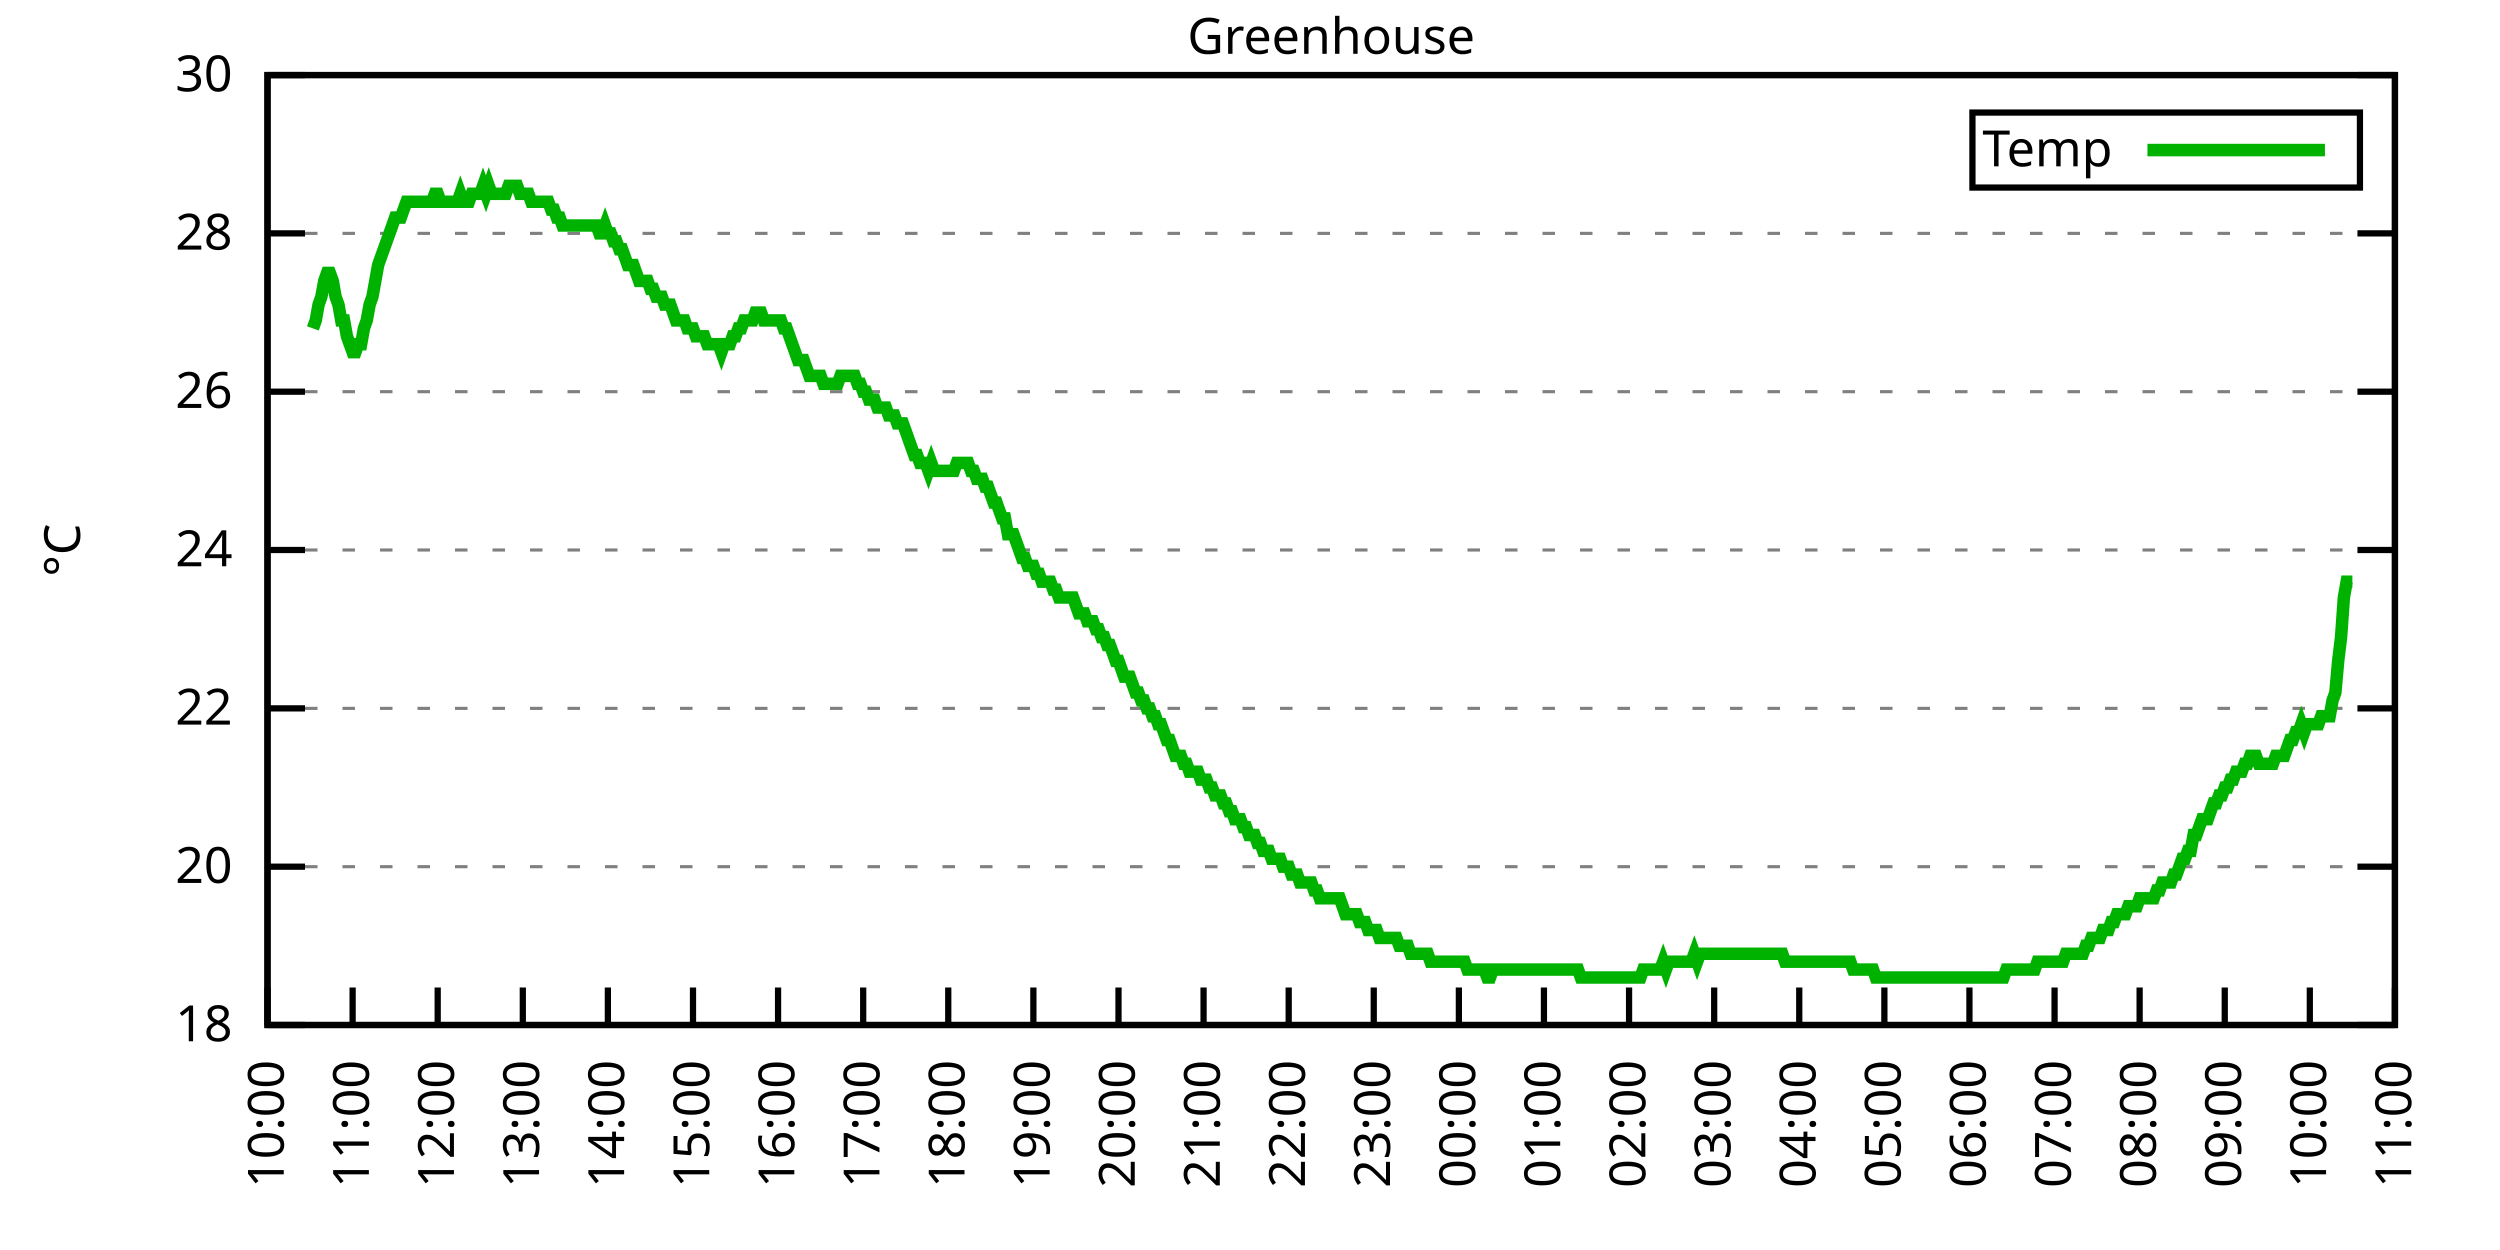
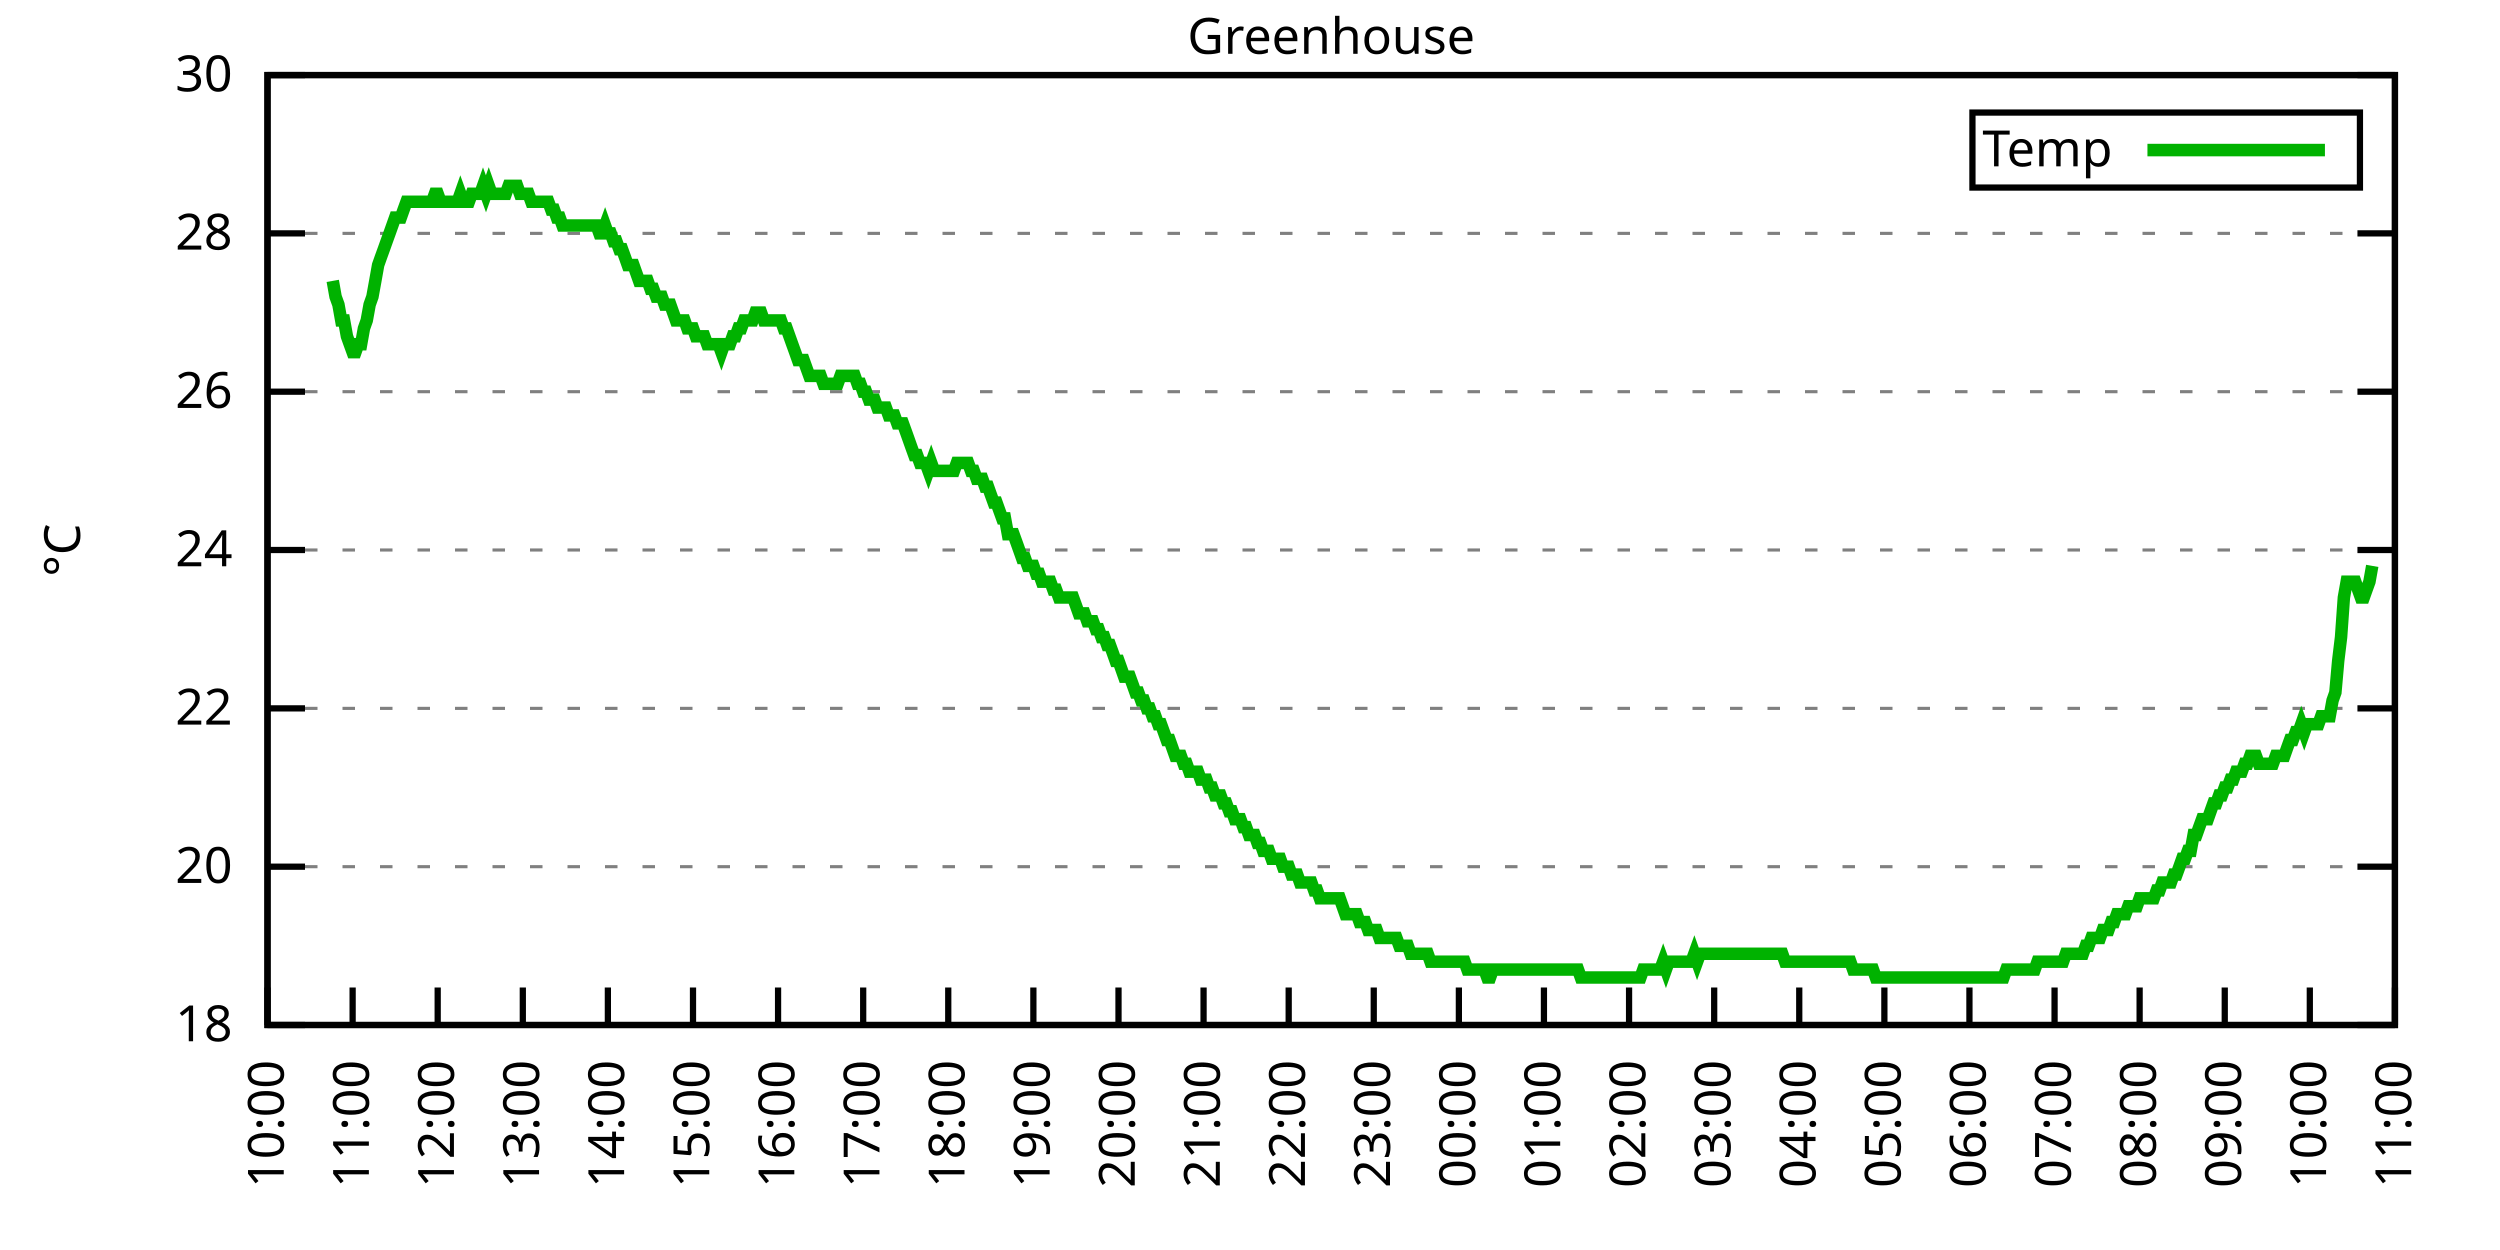
<svg xmlns="http://www.w3.org/2000/svg" xmlns:xlink="http://www.w3.org/1999/xlink" width="400" height="200" viewBox="0 0 400 200">
  <g id="gnuplot_canvas">
    <rect x="0" y="0" width="400" height="200" fill="none" />
    <defs>
      <circle id="gpDot" r="0.5" stroke-width="0.5" stroke="currentColor" />
      <path id="gpPt0" stroke-width="0.333" stroke="currentColor" d="M-1,0 h2 M0,-1 v2" />
      <path id="gpPt1" stroke-width="0.333" stroke="currentColor" d="M-1,-1 L1,1 M1,-1 L-1,1" />
      <path id="gpPt2" stroke-width="0.333" stroke="currentColor" d="M-1,0 L1,0 M0,-1 L0,1 M-1,-1 L1,1 M-1,1 L1,-1" />
      <rect id="gpPt3" stroke-width="0.333" stroke="currentColor" x="-1" y="-1" width="2" height="2" />
      <rect id="gpPt4" stroke-width="0.333" stroke="currentColor" fill="currentColor" x="-1" y="-1" width="2" height="2" />
      <circle id="gpPt5" stroke-width="0.333" stroke="currentColor" cx="0" cy="0" r="1" />
      <use xlink:href="#gpPt5" id="gpPt6" fill="currentColor" stroke="none" />
      <path id="gpPt7" stroke-width="0.333" stroke="currentColor" d="M0,-1.33 L-1.33,0.67 L1.33,0.67 z" />
      <use xlink:href="#gpPt7" id="gpPt8" fill="currentColor" stroke="none" />
      <use xlink:href="#gpPt7" id="gpPt9" stroke="currentColor" transform="rotate(180)" />
      <use xlink:href="#gpPt9" id="gpPt10" fill="currentColor" stroke="none" />
      <use xlink:href="#gpPt3" id="gpPt11" stroke="currentColor" transform="rotate(45)" />
      <use xlink:href="#gpPt11" id="gpPt12" fill="currentColor" stroke="none" />
      <path id="gpPt13" stroke-width="0.333" stroke="currentColor" d="M0,1.330 L1.265,0.411 L0.782,-1.067 L-0.782,-1.076 L-1.265,0.411 z" />
      <use xlink:href="#gpPt13" id="gpPt14" fill="currentColor" stroke="none" />
      <filter id="textbox" filterUnits="objectBoundingBox" x="0" y="0" height="1" width="1">
        <feFlood flood-color="white" flood-opacity="1" result="bgnd" />
        <feComposite in="SourceGraphic" in2="bgnd" operator="atop" />
      </filter>
      <filter id="greybox" filterUnits="objectBoundingBox" x="0" y="0" height="1" width="1">
        <feFlood flood-color="lightgrey" flood-opacity="1" result="grey" />
        <feComposite in="SourceGraphic" in2="grey" operator="atop" />
      </filter>
    </defs>
    <g fill="none" color="white" stroke="currentColor" stroke-width="1.00" stroke-linecap="butt" stroke-linejoin="miter">
</g>
    <g fill="none" color="black" stroke="currentColor" stroke-width="1.00" stroke-linecap="butt" stroke-linejoin="miter">
      <g stroke="none" shape-rendering="crispEdges">
        <polygon fill="rgb(255, 255, 255)" points="42.80,164.00 383.18,164.00 383.18,12.02 42.80,12.02 " />
      </g>
    </g>
    <g fill="none" color="black" stroke="currentColor" stroke-width="1.00" stroke-linecap="butt" stroke-linejoin="miter">
</g>
    <g fill="none" color="black" stroke="black" stroke-width="0.50" stroke-linecap="butt" stroke-linejoin="miter">
</g>
    <g fill="none" color="gray" stroke="currentColor" stroke-width="0.50" stroke-linecap="butt" stroke-linejoin="miter">
      <path stroke="gray" stroke-dasharray="2,4" class="gridline" d="M42.80,164.00 L383.19,164.00  " />
    </g>
    <g fill="none" color="gray" stroke="gray" stroke-width="1.00" stroke-linecap="butt" stroke-linejoin="miter">
</g>
    <g fill="none" color="black" stroke="currentColor" stroke-width="1.00" stroke-linecap="butt" stroke-linejoin="miter">
      <path stroke="black" d="M42.80,164.00 L48.80,164.00 M383.19,164.00 L377.19,164.00  " />
      <g transform="translate(37.20,166.60)" stroke="none" fill="black" font-family="Sans" font-size="8.00" text-anchor="end">
        <text>
          <tspan font-family="Sans"> 18</tspan>
        </text>
      </g>
    </g>
    <g fill="none" color="black" stroke="currentColor" stroke-width="1.00" stroke-linecap="butt" stroke-linejoin="miter">
</g>
    <g fill="none" color="black" stroke="black" stroke-width="0.50" stroke-linecap="butt" stroke-linejoin="miter">
</g>
    <g fill="none" color="gray" stroke="currentColor" stroke-width="0.50" stroke-linecap="butt" stroke-linejoin="miter">
      <path stroke="gray" stroke-dasharray="2,4" class="gridline" d="M42.80,138.67 L383.19,138.67  " />
    </g>
    <g fill="none" color="gray" stroke="gray" stroke-width="1.00" stroke-linecap="butt" stroke-linejoin="miter">
</g>
    <g fill="none" color="black" stroke="currentColor" stroke-width="1.00" stroke-linecap="butt" stroke-linejoin="miter">
      <path stroke="black" d="M42.80,138.67 L48.80,138.67 M383.19,138.67 L377.19,138.67  " />
      <g transform="translate(37.20,141.27)" stroke="none" fill="black" font-family="Sans" font-size="8.00" text-anchor="end">
        <text>
          <tspan font-family="Sans"> 20</tspan>
        </text>
      </g>
    </g>
    <g fill="none" color="black" stroke="currentColor" stroke-width="1.00" stroke-linecap="butt" stroke-linejoin="miter">
</g>
    <g fill="none" color="black" stroke="black" stroke-width="0.50" stroke-linecap="butt" stroke-linejoin="miter">
</g>
    <g fill="none" color="gray" stroke="currentColor" stroke-width="0.50" stroke-linecap="butt" stroke-linejoin="miter">
      <path stroke="gray" stroke-dasharray="2,4" class="gridline" d="M42.80,113.34 L383.19,113.34  " />
    </g>
    <g fill="none" color="gray" stroke="gray" stroke-width="1.00" stroke-linecap="butt" stroke-linejoin="miter">
</g>
    <g fill="none" color="black" stroke="currentColor" stroke-width="1.00" stroke-linecap="butt" stroke-linejoin="miter">
      <path stroke="black" d="M42.80,113.34 L48.80,113.34 M383.19,113.34 L377.19,113.34  " />
      <g transform="translate(37.20,115.94)" stroke="none" fill="black" font-family="Sans" font-size="8.00" text-anchor="end">
        <text>
          <tspan font-family="Sans"> 22</tspan>
        </text>
      </g>
    </g>
    <g fill="none" color="black" stroke="currentColor" stroke-width="1.00" stroke-linecap="butt" stroke-linejoin="miter">
</g>
    <g fill="none" color="black" stroke="black" stroke-width="0.50" stroke-linecap="butt" stroke-linejoin="miter">
</g>
    <g fill="none" color="gray" stroke="currentColor" stroke-width="0.50" stroke-linecap="butt" stroke-linejoin="miter">
      <path stroke="gray" stroke-dasharray="2,4" class="gridline" d="M42.80,88.00 L383.19,88.00  " />
    </g>
    <g fill="none" color="gray" stroke="gray" stroke-width="1.00" stroke-linecap="butt" stroke-linejoin="miter">
</g>
    <g fill="none" color="black" stroke="currentColor" stroke-width="1.00" stroke-linecap="butt" stroke-linejoin="miter">
      <path stroke="black" d="M42.80,88.00 L48.80,88.00 M383.19,88.00 L377.19,88.00  " />
      <g transform="translate(37.20,90.60)" stroke="none" fill="black" font-family="Sans" font-size="8.00" text-anchor="end">
        <text>
          <tspan font-family="Sans"> 24</tspan>
        </text>
      </g>
    </g>
    <g fill="none" color="black" stroke="currentColor" stroke-width="1.00" stroke-linecap="butt" stroke-linejoin="miter">
</g>
    <g fill="none" color="black" stroke="black" stroke-width="0.50" stroke-linecap="butt" stroke-linejoin="miter">
</g>
    <g fill="none" color="gray" stroke="currentColor" stroke-width="0.50" stroke-linecap="butt" stroke-linejoin="miter">
      <path stroke="gray" stroke-dasharray="2,4" class="gridline" d="M42.80,62.67 L383.19,62.67  " />
    </g>
    <g fill="none" color="gray" stroke="gray" stroke-width="1.00" stroke-linecap="butt" stroke-linejoin="miter">
</g>
    <g fill="none" color="black" stroke="currentColor" stroke-width="1.00" stroke-linecap="butt" stroke-linejoin="miter">
      <path stroke="black" d="M42.80,62.67 L48.80,62.67 M383.19,62.67 L377.19,62.67  " />
      <g transform="translate(37.20,65.27)" stroke="none" fill="black" font-family="Sans" font-size="8.00" text-anchor="end">
        <text>
          <tspan font-family="Sans"> 26</tspan>
        </text>
      </g>
    </g>
    <g fill="none" color="black" stroke="currentColor" stroke-width="1.00" stroke-linecap="butt" stroke-linejoin="miter">
</g>
    <g fill="none" color="black" stroke="black" stroke-width="0.50" stroke-linecap="butt" stroke-linejoin="miter">
</g>
    <g fill="none" color="gray" stroke="currentColor" stroke-width="0.50" stroke-linecap="butt" stroke-linejoin="miter">
      <path stroke="gray" stroke-dasharray="2,4" class="gridline" d="M42.80,37.34 L383.19,37.34  " />
    </g>
    <g fill="none" color="gray" stroke="gray" stroke-width="1.00" stroke-linecap="butt" stroke-linejoin="miter">
</g>
    <g fill="none" color="black" stroke="currentColor" stroke-width="1.00" stroke-linecap="butt" stroke-linejoin="miter">
      <path stroke="black" d="M42.80,37.34 L48.80,37.34 M383.19,37.34 L377.19,37.34  " />
      <g transform="translate(37.20,39.94)" stroke="none" fill="black" font-family="Sans" font-size="8.00" text-anchor="end">
        <text>
          <tspan font-family="Sans"> 28</tspan>
        </text>
      </g>
    </g>
    <g fill="none" color="black" stroke="currentColor" stroke-width="1.00" stroke-linecap="butt" stroke-linejoin="miter">
</g>
    <g fill="none" color="black" stroke="black" stroke-width="0.50" stroke-linecap="butt" stroke-linejoin="miter">
</g>
    <g fill="none" color="gray" stroke="currentColor" stroke-width="0.50" stroke-linecap="butt" stroke-linejoin="miter">
      <path stroke="gray" stroke-dasharray="2,4" class="gridline" d="M42.80,12.01 L383.19,12.01  " />
    </g>
    <g fill="none" color="gray" stroke="gray" stroke-width="1.00" stroke-linecap="butt" stroke-linejoin="miter">
</g>
    <g fill="none" color="black" stroke="currentColor" stroke-width="1.00" stroke-linecap="butt" stroke-linejoin="miter">
      <path stroke="black" d="M42.80,12.01 L48.80,12.01 M383.19,12.01 L377.19,12.01  " />
      <g transform="translate(37.20,14.61)" stroke="none" fill="black" font-family="Sans" font-size="8.00" text-anchor="end">
        <text>
          <tspan font-family="Sans"> 30</tspan>
        </text>
      </g>
    </g>
    <g fill="none" color="black" stroke="currentColor" stroke-width="1.00" stroke-linecap="butt" stroke-linejoin="miter">
      <path stroke="black" d="M42.80,164.00 L42.80,158.00  " />
      <g transform="translate(45.40,169.60) rotate(270.00)" stroke="none" fill="black" font-family="Sans" font-size="8.00" text-anchor="end">
        <text>
          <tspan font-family="Sans">10:00</tspan>
        </text>
      </g>
    </g>
    <g fill="none" color="black" stroke="currentColor" stroke-width="1.00" stroke-linecap="butt" stroke-linejoin="miter">
      <path stroke="black" d="M56.42,164.00 L56.42,158.00  " />
      <g transform="translate(59.02,169.60) rotate(270.00)" stroke="none" fill="black" font-family="Sans" font-size="8.00" text-anchor="end">
        <text>
          <tspan font-family="Sans">11:00</tspan>
        </text>
      </g>
    </g>
    <g fill="none" color="black" stroke="currentColor" stroke-width="1.00" stroke-linecap="butt" stroke-linejoin="miter">
      <path stroke="black" d="M70.03,164.00 L70.03,158.00  " />
      <g transform="translate(72.63,169.60) rotate(270.00)" stroke="none" fill="black" font-family="Sans" font-size="8.00" text-anchor="end">
        <text>
          <tspan font-family="Sans">12:00</tspan>
        </text>
      </g>
    </g>
    <g fill="none" color="black" stroke="currentColor" stroke-width="1.00" stroke-linecap="butt" stroke-linejoin="miter">
      <path stroke="black" d="M83.65,164.00 L83.65,158.00  " />
      <g transform="translate(86.25,169.60) rotate(270.00)" stroke="none" fill="black" font-family="Sans" font-size="8.00" text-anchor="end">
        <text>
          <tspan font-family="Sans">13:00</tspan>
        </text>
      </g>
    </g>
    <g fill="none" color="black" stroke="currentColor" stroke-width="1.00" stroke-linecap="butt" stroke-linejoin="miter">
      <path stroke="black" d="M97.26,164.00 L97.26,158.00  " />
      <g transform="translate(99.86,169.60) rotate(270.00)" stroke="none" fill="black" font-family="Sans" font-size="8.00" text-anchor="end">
        <text>
          <tspan font-family="Sans">14:00</tspan>
        </text>
      </g>
    </g>
    <g fill="none" color="black" stroke="currentColor" stroke-width="1.00" stroke-linecap="butt" stroke-linejoin="miter">
      <path stroke="black" d="M110.88,164.00 L110.88,158.00  " />
      <g transform="translate(113.48,169.60) rotate(270.00)" stroke="none" fill="black" font-family="Sans" font-size="8.00" text-anchor="end">
        <text>
          <tspan font-family="Sans">15:00</tspan>
        </text>
      </g>
    </g>
    <g fill="none" color="black" stroke="currentColor" stroke-width="1.00" stroke-linecap="butt" stroke-linejoin="miter">
      <path stroke="black" d="M124.49,164.00 L124.49,158.00  " />
      <g transform="translate(127.09,169.60) rotate(270.00)" stroke="none" fill="black" font-family="Sans" font-size="8.00" text-anchor="end">
        <text>
          <tspan font-family="Sans">16:00</tspan>
        </text>
      </g>
    </g>
    <g fill="none" color="black" stroke="currentColor" stroke-width="1.00" stroke-linecap="butt" stroke-linejoin="miter">
      <path stroke="black" d="M138.11,164.00 L138.11,158.00  " />
      <g transform="translate(140.71,169.60) rotate(270.00)" stroke="none" fill="black" font-family="Sans" font-size="8.00" text-anchor="end">
        <text>
          <tspan font-family="Sans">17:00</tspan>
        </text>
      </g>
    </g>
    <g fill="none" color="black" stroke="currentColor" stroke-width="1.00" stroke-linecap="butt" stroke-linejoin="miter">
      <path stroke="black" d="M151.72,164.00 L151.72,158.00  " />
      <g transform="translate(154.32,169.60) rotate(270.00)" stroke="none" fill="black" font-family="Sans" font-size="8.00" text-anchor="end">
        <text>
          <tspan font-family="Sans">18:00</tspan>
        </text>
      </g>
    </g>
    <g fill="none" color="black" stroke="currentColor" stroke-width="1.00" stroke-linecap="butt" stroke-linejoin="miter">
      <path stroke="black" d="M165.34,164.00 L165.34,158.00  " />
      <g transform="translate(167.94,169.60) rotate(270.00)" stroke="none" fill="black" font-family="Sans" font-size="8.00" text-anchor="end">
        <text>
          <tspan font-family="Sans">19:00</tspan>
        </text>
      </g>
    </g>
    <g fill="none" color="black" stroke="currentColor" stroke-width="1.00" stroke-linecap="butt" stroke-linejoin="miter">
      <path stroke="black" d="M178.96,164.00 L178.96,158.00  " />
      <g transform="translate(181.56,169.60) rotate(270.00)" stroke="none" fill="black" font-family="Sans" font-size="8.00" text-anchor="end">
        <text>
          <tspan font-family="Sans">20:00</tspan>
        </text>
      </g>
    </g>
    <g fill="none" color="black" stroke="currentColor" stroke-width="1.00" stroke-linecap="butt" stroke-linejoin="miter">
      <path stroke="black" d="M192.57,164.00 L192.57,158.00  " />
      <g transform="translate(195.17,169.60) rotate(270.00)" stroke="none" fill="black" font-family="Sans" font-size="8.00" text-anchor="end">
        <text>
          <tspan font-family="Sans">21:00</tspan>
        </text>
      </g>
    </g>
    <g fill="none" color="black" stroke="currentColor" stroke-width="1.00" stroke-linecap="butt" stroke-linejoin="miter">
      <path stroke="black" d="M206.19,164.00 L206.19,158.00  " />
      <g transform="translate(208.79,169.60) rotate(270.00)" stroke="none" fill="black" font-family="Sans" font-size="8.00" text-anchor="end">
        <text>
          <tspan font-family="Sans">22:00</tspan>
        </text>
      </g>
    </g>
    <g fill="none" color="black" stroke="currentColor" stroke-width="1.00" stroke-linecap="butt" stroke-linejoin="miter">
      <path stroke="black" d="M219.80,164.00 L219.80,158.00  " />
      <g transform="translate(222.40,169.60) rotate(270.00)" stroke="none" fill="black" font-family="Sans" font-size="8.00" text-anchor="end">
        <text>
          <tspan font-family="Sans">23:00</tspan>
        </text>
      </g>
    </g>
    <g fill="none" color="black" stroke="currentColor" stroke-width="1.00" stroke-linecap="butt" stroke-linejoin="miter">
      <path stroke="black" d="M233.42,164.00 L233.42,158.00  " />
      <g transform="translate(236.02,169.60) rotate(270.00)" stroke="none" fill="black" font-family="Sans" font-size="8.00" text-anchor="end">
        <text>
          <tspan font-family="Sans">00:00</tspan>
        </text>
      </g>
    </g>
    <g fill="none" color="black" stroke="currentColor" stroke-width="1.00" stroke-linecap="butt" stroke-linejoin="miter">
      <path stroke="black" d="M247.03,164.00 L247.03,158.00  " />
      <g transform="translate(249.63,169.60) rotate(270.00)" stroke="none" fill="black" font-family="Sans" font-size="8.00" text-anchor="end">
        <text>
          <tspan font-family="Sans">01:00</tspan>
        </text>
      </g>
    </g>
    <g fill="none" color="black" stroke="currentColor" stroke-width="1.00" stroke-linecap="butt" stroke-linejoin="miter">
      <path stroke="black" d="M260.65,164.00 L260.65,158.00  " />
      <g transform="translate(263.25,169.60) rotate(270.00)" stroke="none" fill="black" font-family="Sans" font-size="8.00" text-anchor="end">
        <text>
          <tspan font-family="Sans">02:00</tspan>
        </text>
      </g>
    </g>
    <g fill="none" color="black" stroke="currentColor" stroke-width="1.00" stroke-linecap="butt" stroke-linejoin="miter">
      <path stroke="black" d="M274.27,164.00 L274.27,158.00  " />
      <g transform="translate(276.87,169.60) rotate(270.00)" stroke="none" fill="black" font-family="Sans" font-size="8.00" text-anchor="end">
        <text>
          <tspan font-family="Sans">03:00</tspan>
        </text>
      </g>
    </g>
    <g fill="none" color="black" stroke="currentColor" stroke-width="1.00" stroke-linecap="butt" stroke-linejoin="miter">
      <path stroke="black" d="M287.88,164.00 L287.88,158.00  " />
      <g transform="translate(290.48,169.60) rotate(270.00)" stroke="none" fill="black" font-family="Sans" font-size="8.00" text-anchor="end">
        <text>
          <tspan font-family="Sans">04:00</tspan>
        </text>
      </g>
    </g>
    <g fill="none" color="black" stroke="currentColor" stroke-width="1.00" stroke-linecap="butt" stroke-linejoin="miter">
      <path stroke="black" d="M301.50,164.00 L301.50,158.00  " />
      <g transform="translate(304.10,169.60) rotate(270.00)" stroke="none" fill="black" font-family="Sans" font-size="8.00" text-anchor="end">
        <text>
          <tspan font-family="Sans">05:00</tspan>
        </text>
      </g>
    </g>
    <g fill="none" color="black" stroke="currentColor" stroke-width="1.00" stroke-linecap="butt" stroke-linejoin="miter">
      <path stroke="black" d="M315.11,164.00 L315.11,158.00  " />
      <g transform="translate(317.71,169.60) rotate(270.00)" stroke="none" fill="black" font-family="Sans" font-size="8.00" text-anchor="end">
        <text>
          <tspan font-family="Sans">06:00</tspan>
        </text>
      </g>
    </g>
    <g fill="none" color="black" stroke="currentColor" stroke-width="1.00" stroke-linecap="butt" stroke-linejoin="miter">
      <path stroke="black" d="M328.73,164.00 L328.73,158.00  " />
      <g transform="translate(331.33,169.60) rotate(270.00)" stroke="none" fill="black" font-family="Sans" font-size="8.00" text-anchor="end">
        <text>
          <tspan font-family="Sans">07:00</tspan>
        </text>
      </g>
    </g>
    <g fill="none" color="black" stroke="currentColor" stroke-width="1.00" stroke-linecap="butt" stroke-linejoin="miter">
      <path stroke="black" d="M342.34,164.00 L342.34,158.00  " />
      <g transform="translate(344.94,169.60) rotate(270.00)" stroke="none" fill="black" font-family="Sans" font-size="8.00" text-anchor="end">
        <text>
          <tspan font-family="Sans">08:00</tspan>
        </text>
      </g>
    </g>
    <g fill="none" color="black" stroke="currentColor" stroke-width="1.00" stroke-linecap="butt" stroke-linejoin="miter">
      <path stroke="black" d="M355.96,164.00 L355.96,158.00  " />
      <g transform="translate(358.56,169.60) rotate(270.00)" stroke="none" fill="black" font-family="Sans" font-size="8.00" text-anchor="end">
        <text>
          <tspan font-family="Sans">09:00</tspan>
        </text>
      </g>
    </g>
    <g fill="none" color="black" stroke="currentColor" stroke-width="1.00" stroke-linecap="butt" stroke-linejoin="miter">
      <path stroke="black" d="M369.57,164.00 L369.57,158.00  " />
      <g transform="translate(372.17,169.60) rotate(270.00)" stroke="none" fill="black" font-family="Sans" font-size="8.00" text-anchor="end">
        <text>
          <tspan font-family="Sans">10:00</tspan>
        </text>
      </g>
    </g>
    <g fill="none" color="black" stroke="currentColor" stroke-width="1.00" stroke-linecap="butt" stroke-linejoin="miter">
      <path stroke="black" d="M383.19,164.00 L383.19,158.00  " />
      <g transform="translate(385.79,169.60) rotate(270.00)" stroke="none" fill="black" font-family="Sans" font-size="8.00" text-anchor="end">
        <text>
          <tspan font-family="Sans">11:00</tspan>
        </text>
      </g>
    </g>
    <g fill="none" color="black" stroke="currentColor" stroke-width="1.00" stroke-linecap="butt" stroke-linejoin="miter">
</g>
    <g fill="none" color="black" stroke="currentColor" stroke-width="1.00" stroke-linecap="butt" stroke-linejoin="miter">
      <path stroke="black" d="M42.80,12.01 L42.80,164.00 L383.19,164.00 L383.19,12.01 L42.80,12.01 Z  " />
    </g>
    <g fill="none" color="black" stroke="currentColor" stroke-width="1.00" stroke-linecap="butt" stroke-linejoin="miter">
</g>
    <g fill="none" color="black" stroke="currentColor" stroke-width="1.00" stroke-linecap="butt" stroke-linejoin="miter">
      <path stroke="black" d="M315.59,30.01 L315.59,18.01 L377.59,18.01 L377.59,30.01 L315.59,30.01 Z  " />
    </g>
    <g id="Greenhouse_plot_1">
      <g fill="none" color="white" stroke="black" stroke-width="2.00" stroke-linecap="butt" stroke-linejoin="miter">
</g>
      <g fill="none" color="black" stroke="currentColor" stroke-width="2.00" stroke-linecap="butt" stroke-linejoin="miter">
        <g transform="translate(337.99,26.61)" stroke="none" fill="black" font-family="Sans" font-size="8.00" text-anchor="end">
          <text>
            <tspan font-family="Sans">Temp</tspan>
          </text>
        </g>
      </g>
      <g fill="none" color="black" stroke="currentColor" stroke-width="2.00" stroke-linecap="butt" stroke-linejoin="miter">
-         <path stroke="rgb(  0, 178,   0)" d="M343.59,24.01 L371.99,24.01 M50.06,52.54 L50.52,51.27 L50.97,48.74 L51.42,47.47 L51.88,44.94 L52.33,43.67   L52.78,43.67 L53.24,44.94 L53.69,47.47 L54.15,48.74 L54.60,51.27 L55.05,51.27 L55.51,53.81 L55.96,55.07   L56.42,56.34 L56.87,56.34 L57.32,55.07 L57.78,55.07 L58.23,52.54 L58.68,51.27 L59.14,48.74 L59.59,47.47   L60.05,44.94 L60.50,42.41 L60.95,41.14 L61.41,39.87 L61.86,38.61 L62.32,37.34 L62.77,36.08 L63.22,34.81   L63.68,34.81 L64.13,34.81 L64.58,33.54 L65.04,32.28 L65.49,32.28 L65.95,32.28 L66.40,32.28 L66.85,32.28   L67.31,32.28 L67.76,32.28 L68.22,32.28 L68.67,32.28 L69.12,32.28 L69.58,31.01 L70.03,31.01 L70.49,32.28   L70.94,32.28 L71.39,32.28 L71.85,32.28 L72.30,32.28 L72.75,32.28 L73.21,32.28 L73.66,31.01 L74.12,32.28   L74.57,32.28 L75.02,32.28 L75.48,31.01 L75.93,31.01 L76.39,31.01 L76.84,31.01 L77.29,29.74 L77.75,31.01   L78.20,29.74 L78.65,31.01 L79.11,31.01 L79.56,31.01 L80.02,31.01 L80.47,31.01 L80.92,31.01 L81.38,29.74   L81.83,29.74 L82.29,29.74 L82.74,29.74 L83.19,31.01 L83.65,31.01 L84.10,31.01 L84.55,31.01 L85.01,32.28   L85.46,32.28 L85.92,32.28 L86.37,32.28 L86.82,32.28 L87.28,32.28 L87.73,32.28 L88.19,33.54 L88.64,33.54   L89.09,34.81 L89.55,34.81 L90.00,36.08 L90.45,36.08 L90.91,36.08 L91.36,36.08 L91.82,36.08 L92.27,36.08   L92.72,36.08 L93.18,36.08 L93.63,36.08 L94.09,36.08 L94.54,36.08 L94.99,36.08 L95.45,36.08 L95.90,37.34   L96.35,37.34 L96.81,36.08 L97.26,37.34 L97.72,37.34 L98.17,38.61 L98.62,38.61 L99.08,39.87 L99.53,39.87   L99.99,41.14 L100.44,42.41 L100.89,42.41 L101.35,42.41 L101.80,43.67 L102.25,44.94 L102.71,44.94 L103.16,44.94   L103.62,44.94 L104.07,46.21 L104.52,46.21 L104.98,47.47 L105.43,47.47 L105.89,47.47 L106.34,48.74 L106.79,48.74   L107.25,48.74 L107.70,50.01 L108.15,51.27 L108.61,51.27 L109.06,51.27 L109.52,51.27 L109.97,52.54 L110.42,52.54   L110.88,52.54 L111.33,53.81 L111.79,53.81 L112.24,53.81 L112.69,53.81 L113.15,55.07 L113.60,55.07 L114.05,55.07   L114.51,55.07 L114.96,55.07 L115.42,56.34 L115.87,55.07 L116.32,55.07 L116.78,55.07 L117.23,53.81 L117.69,53.81   L118.14,52.54 L118.59,52.54 L119.05,51.27 L119.50,51.27 L119.96,51.27 L120.41,51.27 L120.86,50.01 L121.32,50.01   L121.77,50.01 L122.22,51.27 L122.68,51.27 L123.13,51.27 L123.59,51.27 L124.04,51.27 L124.49,51.27 L124.95,51.27   L125.40,52.54 L125.86,52.54 L126.31,53.81 L126.76,55.07 L127.22,56.34 L127.67,57.61 L128.12,57.61 L128.58,57.61   L129.03,58.87 L129.49,60.14 L129.94,60.14 L130.39,60.14 L130.85,60.14 L131.30,60.14 L131.76,61.41 L132.21,61.41   L132.66,61.41 L133.12,61.41 L133.57,61.41 L134.02,61.41 L134.48,60.14 L134.93,60.14 L135.39,60.14 L135.84,60.14   L136.29,60.14 L136.75,60.14 L137.20,61.41 L137.66,61.41 L138.11,62.67 L138.56,62.67 L139.02,63.94 L139.47,63.94   L139.92,63.94 L140.38,65.21 L140.83,65.21 L141.29,65.21 L141.74,65.21 L142.19,66.47 L142.65,66.47 L143.10,66.47   L143.56,67.74 L144.01,67.74 L144.46,67.74 L144.92,69.01 L145.37,70.27 L145.82,71.54 L146.28,72.81 L146.73,72.81   L147.19,74.07 L147.64,74.07 L148.09,74.07 L148.55,75.34 L149.00,74.07 L149.46,75.34 L149.91,75.34 L150.36,75.34   L150.82,75.34 L151.27,75.34 L151.72,75.34 L152.18,75.34 L152.63,75.34 L153.09,74.07 L153.54,74.07 L153.99,74.07   L154.45,74.07 L154.90,74.07 L155.36,75.34 L155.81,75.34 L156.26,76.61 L156.72,76.61 L157.17,76.61 L157.62,77.87   L158.08,77.87 L158.53,79.14 L158.99,80.41 L159.44,80.41 L159.89,81.67 L160.35,82.94 L160.80,82.94 L161.26,85.47   L161.71,85.47 L162.16,85.47 L162.62,86.74 L163.07,88.00 L163.52,89.27 L163.98,89.27 L164.43,90.54 L164.89,90.54   L165.34,90.54 L165.79,91.80 L166.25,91.80 L166.70,93.07 L167.16,93.07 L167.61,93.07 L168.06,93.07 L168.52,94.34   L168.97,94.34 L169.43,95.60 L169.88,95.60 L170.33,95.60 L170.79,95.60 L171.24,95.60 L171.69,95.60 L172.15,96.87   L172.60,98.14 L173.06,98.14 L173.51,98.14 L173.96,99.40 L174.42,99.40 L174.87,99.40 L175.33,100.67 L175.78,100.67   L176.23,101.94 L176.69,101.94 L177.14,103.20 L177.59,103.20 L178.05,104.47 L178.50,105.74 L178.96,105.74 L179.41,107.00   L179.86,108.27 L180.32,108.27 L180.77,108.27 L181.23,109.54 L181.68,110.80 L182.13,110.80 L182.59,112.07 L183.04,112.07   L183.49,113.34 L183.95,113.34 L184.40,114.60 L184.86,114.60 L185.31,115.87 L185.76,115.87 L186.22,117.14 L186.67,118.40   L187.13,118.40 L187.58,119.67 L188.03,120.94 L188.49,120.94 L188.94,120.94 L189.39,122.20 L189.85,122.20 L190.30,123.47   L190.76,123.47 L191.21,123.47 L191.66,123.47 L192.12,124.74 L192.57,124.74 L193.03,124.74 L193.48,126.00 L193.93,126.00   L194.39,127.27 L194.84,127.27 L195.29,127.27 L195.75,128.54 L196.20,128.54 L196.66,129.80 L197.11,129.80 L197.56,131.07   L198.02,131.07 L198.47,131.07 L198.93,132.34 L199.38,132.34 L199.83,133.60 L200.29,133.60 L200.74,133.60 L201.19,134.87   L201.65,134.87 L202.10,136.14 L202.56,136.14 L203.01,136.14 L203.46,137.40 L203.92,137.40 L204.37,137.40 L204.83,137.40   L205.28,138.67 L205.73,138.67 L206.19,138.67 L206.64,139.93 L207.09,139.93 L207.55,139.93 L208.00,141.20 L208.46,141.20   L208.91,141.20 L209.36,141.20 L209.82,141.20 L210.27,142.47 L210.73,142.47 L211.18,143.73 L211.63,143.73 L212.09,143.73   L212.54,143.73 L213.00,143.73 L213.45,143.73 L213.90,143.73 L214.36,143.73 L214.81,145.00 L215.26,146.27 L215.72,146.27   L216.17,146.27 L216.63,146.27 L217.08,146.27 L217.53,147.53 L217.99,147.53 L218.44,147.53 L218.90,148.80 L219.35,148.80   L219.80,148.80 L220.26,148.80 L220.71,150.07 L221.16,150.07 L221.62,150.07 L222.07,150.07 L222.53,150.07 L222.98,150.07   L223.43,150.07 L223.89,151.33 L224.34,151.33 L224.80,151.33 L225.25,151.33 L225.70,152.60 L226.16,152.60 L226.61,152.60   L227.06,152.60 L227.52,152.60 L227.97,152.60 L228.43,152.60 L228.88,153.87 L229.33,153.87 L229.79,153.87 L230.24,153.87   L230.70,153.87 L231.15,153.87 L231.60,153.87 L232.06,153.87 L232.51,153.87 L232.96,153.87 L233.42,153.87 L233.87,153.87   L234.33,153.87 L234.78,155.13 L235.23,155.13 L235.69,155.13 L236.14,155.13 L236.60,155.13 L237.05,155.13 L237.50,155.13   L237.96,156.40 L238.41,156.40 L238.86,155.13 L239.32,155.13 L239.77,155.13 L240.23,155.13 L240.68,155.13 L241.13,155.13   L241.59,155.13 L242.04,155.13 L242.50,155.13 L242.95,155.13 L243.40,155.13 L243.86,155.13 L244.31,155.13 L244.76,155.13   L245.22,155.13 L245.67,155.13 L246.13,155.13 L246.58,155.13 L247.03,155.13 L247.49,155.13 L247.94,155.13 L248.40,155.13   L248.85,155.13 L249.30,155.13 L249.76,155.13 L250.21,155.13 L250.66,155.13 L251.12,155.13 L251.57,155.13 L252.03,155.13   L252.48,155.13 L252.93,156.40 L253.39,156.40 L253.84,156.40 L254.30,156.40 L254.75,156.40 L255.20,156.40 L255.66,156.40   L256.11,156.40 L256.56,156.40 L257.02,156.40 L257.47,156.40 L257.93,156.40 L258.38,156.40 L258.83,156.40 L259.29,156.40   L259.74,156.40 L260.20,156.40 L260.65,156.40 L261.10,156.40 L261.56,156.40 L262.01,156.40 L262.47,156.40 L262.92,155.13   L263.37,155.13 L263.83,155.13 L264.28,155.13 L264.73,155.13 L265.19,155.13 L265.64,155.13 L266.10,153.87 L266.55,155.13   L267.00,153.87 L267.46,153.87 L267.91,153.87 L268.37,153.87 L268.82,153.87 L269.27,153.87 L269.73,153.87 L270.18,153.87   L270.63,153.87 L271.09,152.60 L271.54,153.87 L272.00,152.60 L272.45,152.60 L272.90,152.60 L273.36,152.60 L273.81,152.60   L274.27,152.60 L274.72,152.60 L275.17,152.60 L275.63,152.60 L276.08,152.60 L276.53,152.60 L276.99,152.60 L277.44,152.60   L277.90,152.60 L278.35,152.60 L278.80,152.60 L279.26,152.60 L279.71,152.60 L280.17,152.60 L280.62,152.60 L281.07,152.60   L281.53,152.60 L281.98,152.60 L282.43,152.60 L282.89,152.60 L283.34,152.60 L283.80,152.60 L284.25,152.60 L284.70,152.60   L285.16,152.60 L285.61,153.87 L286.07,153.87 L286.52,153.87 L286.97,153.87 L287.43,153.87 L287.88,153.87 L288.33,153.87   L288.79,153.87 L289.24,153.87 L289.70,153.87 L290.15,153.87 L290.60,153.87 L291.06,153.87 L291.51,153.87 L291.97,153.87   L292.42,153.87 L292.87,153.87 L293.33,153.87 L293.78,153.87 L294.23,153.87 L294.69,153.87 L295.14,153.87 L295.60,153.87   L296.05,153.87 L296.50,155.13 L296.96,155.13 L297.41,155.13 L297.87,155.13 L298.32,155.13 L298.77,155.13 L299.23,155.13   L299.68,155.13 L300.13,156.40 L300.59,156.40 L301.04,156.40 L301.50,156.40 L301.95,156.40 L302.40,156.40 L302.86,156.40   L303.31,156.40 L303.77,156.40 L304.22,156.40 L304.67,156.40 L305.13,156.40 L305.58,156.40 L306.03,156.40 L306.49,156.40   L306.94,156.40 L307.40,156.40 L307.85,156.40 L308.30,156.40 L308.76,156.40 L309.21,156.40 L309.67,156.40 L310.12,156.40   L310.57,156.40 L311.03,156.40 L311.48,156.40 L311.94,156.40 L312.39,156.40 L312.84,156.40 L313.30,156.40 L313.75,156.40   L314.20,156.40 L314.66,156.40 L315.11,156.40 L315.57,156.40 L316.02,156.40 L316.47,156.40 L316.93,156.40 L317.38,156.40   L317.84,156.40 L318.29,156.40 L318.74,156.40 L319.20,156.40 L319.65,156.40 L320.10,156.40 L320.56,156.40 L321.01,155.13   L321.47,155.13 L321.92,155.13 L322.37,155.13 L322.83,155.13 L323.28,155.13 L323.74,155.13 L324.19,155.13 L324.64,155.13   L325.10,155.13 L325.55,155.13 L326.00,153.87 L326.46,153.87 L326.91,153.87 L327.37,153.87 L327.82,153.87 L328.27,153.87   L328.73,153.87 L329.18,153.87 L329.64,153.87 L330.09,153.87 L330.54,152.60 L331.00,152.60 L331.45,152.60 L331.90,152.60   L332.36,152.60 L332.81,152.60 L333.27,152.60 L333.72,151.33 L334.17,151.33 L334.63,150.07 L335.08,150.07 L335.54,150.07   L335.99,150.07 L336.44,148.80 L336.90,148.80 L337.35,148.80 L337.80,147.53 L338.26,147.53 L338.71,146.27 L339.17,146.27   L339.62,146.27 L340.07,146.27 L340.53,145.00 L340.98,145.00 L341.44,145.00 L341.89,145.00 L342.34,143.73 L342.80,143.73   L343.25,143.73 L343.70,143.73 L344.16,143.73 L344.61,143.73 L345.07,142.47 L345.52,142.47 L345.97,141.20 L346.43,141.20   L346.88,141.20 L347.34,141.20 L347.79,139.93 L348.24,139.93 L348.70,138.67 L349.15,137.40 L349.60,137.40 L350.06,136.14   L350.51,136.14 L350.97,133.60 L351.42,133.60 L351.87,132.34 L352.33,131.07 L352.78,131.07 L353.24,131.07 L353.69,129.80   L354.14,128.54 L354.60,128.54 L355.05,127.27 L355.50,127.27 L355.96,126.00 L356.41,126.00 L356.87,124.74 L357.32,124.74   L357.77,123.47 L358.23,123.47 L358.68,123.47 L359.14,122.20 L359.59,122.20 L360.04,120.94 L360.50,120.94 L360.95,120.94   L361.41,122.20 L361.86,122.20 L362.31,122.20 L362.77,122.20 L363.22,122.20 L363.67,122.20 L364.13,120.94 L364.58,120.94   L365.04,120.94 L365.49,120.94 L365.94,119.67 L366.40,118.40 L366.85,118.40 L367.31,117.14 L367.76,117.14 L368.21,115.87   L368.67,117.14 L369.12,115.87 L369.57,115.87 L370.03,115.87 L370.48,115.87 L370.94,115.87 L371.39,114.60 L371.84,114.60   L372.30,114.60 L372.75,114.60 L373.21,112.07 L373.66,110.80 L374.11,105.74 L374.57,101.94 L375.02,95.60 L375.47,93.07   L375.93,93.07 L376.38,93.07  " />
+         <path stroke="rgb(  0, 178,   0)" d="M343.59,24.01 L371.99,24.01 M53.24,44.94 L53.69,47.47 L54.15,48.74 L54.60,51.27 L55.05,51.27 L55.51,53.81   L55.96,55.07 L56.42,56.34 L56.87,56.34 L57.32,55.07 L57.78,55.07 L58.23,52.54 L58.68,51.27 L59.14,48.74   L59.59,47.47 L60.05,44.94 L60.50,42.41 L60.95,41.14 L61.41,39.87 L61.86,38.61 L62.32,37.34 L62.77,36.08   L63.22,34.81 L63.68,34.81 L64.13,34.81 L64.58,33.54 L65.04,32.28 L65.49,32.28 L65.95,32.28 L66.40,32.28   L66.85,32.28 L67.31,32.28 L67.76,32.28 L68.22,32.28 L68.67,32.28 L69.12,32.28 L69.58,31.01 L70.03,31.01   L70.49,32.28 L70.94,32.28 L71.39,32.28 L71.85,32.28 L72.30,32.28 L72.75,32.28 L73.21,32.28 L73.66,31.01   L74.12,32.28 L74.57,32.28 L75.02,32.28 L75.48,31.01 L75.93,31.01 L76.39,31.01 L76.84,31.01 L77.29,29.74   L77.75,31.01 L78.20,29.74 L78.65,31.01 L79.11,31.01 L79.56,31.01 L80.02,31.01 L80.47,31.01 L80.92,31.01   L81.38,29.74 L81.83,29.74 L82.29,29.74 L82.74,29.74 L83.19,31.01 L83.65,31.01 L84.10,31.01 L84.55,31.01   L85.01,32.28 L85.46,32.28 L85.92,32.28 L86.37,32.28 L86.82,32.28 L87.28,32.28 L87.73,32.28 L88.19,33.54   L88.64,33.54 L89.09,34.81 L89.55,34.81 L90.00,36.08 L90.45,36.08 L90.91,36.08 L91.36,36.08 L91.82,36.08   L92.27,36.08 L92.72,36.08 L93.18,36.08 L93.63,36.08 L94.09,36.08 L94.54,36.08 L94.99,36.08 L95.45,36.08   L95.90,37.34 L96.35,37.34 L96.81,36.08 L97.26,37.34 L97.72,37.34 L98.17,38.61 L98.62,38.61 L99.08,39.87   L99.53,39.87 L99.99,41.14 L100.44,42.41 L100.89,42.41 L101.35,42.41 L101.80,43.67 L102.25,44.94 L102.71,44.94   L103.16,44.94 L103.62,44.94 L104.07,46.21 L104.52,46.21 L104.98,47.47 L105.43,47.47 L105.89,47.47 L106.34,48.74   L106.79,48.74 L107.25,48.74 L107.70,50.01 L108.15,51.27 L108.61,51.27 L109.06,51.27 L109.52,51.27 L109.97,52.54   L110.42,52.54 L110.88,52.54 L111.33,53.81 L111.79,53.81 L112.24,53.81 L112.69,53.81 L113.15,55.07 L113.60,55.07   L114.05,55.07 L114.51,55.07 L114.96,55.07 L115.42,56.34 L115.87,55.07 L116.32,55.07 L116.78,55.07 L117.23,53.81   L117.69,53.81 L118.14,52.54 L118.59,52.54 L119.05,51.27 L119.50,51.27 L119.96,51.27 L120.41,51.27 L120.86,50.01   L121.32,50.01 L121.77,50.01 L122.22,51.27 L122.68,51.27 L123.13,51.27 L123.59,51.27 L124.04,51.27 L124.49,51.27   L124.95,51.27 L125.40,52.54 L125.86,52.54 L126.31,53.81 L126.76,55.07 L127.22,56.34 L127.67,57.61 L128.12,57.61   L128.58,57.61 L129.03,58.87 L129.49,60.14 L129.94,60.14 L130.39,60.14 L130.85,60.14 L131.30,60.14 L131.76,61.41   L132.21,61.41 L132.66,61.41 L133.12,61.41 L133.57,61.41 L134.02,61.41 L134.48,60.14 L134.93,60.14 L135.39,60.14   L135.84,60.14 L136.29,60.14 L136.75,60.14 L137.20,61.41 L137.66,61.41 L138.11,62.67 L138.56,62.67 L139.02,63.94   L139.47,63.94 L139.92,63.94 L140.38,65.21 L140.83,65.21 L141.29,65.21 L141.74,65.21 L142.19,66.47 L142.65,66.47   L143.10,66.47 L143.56,67.74 L144.01,67.74 L144.46,67.74 L144.92,69.01 L145.37,70.27 L145.82,71.54 L146.28,72.81   L146.73,72.81 L147.19,74.07 L147.64,74.07 L148.09,74.07 L148.55,75.34 L149.00,74.07 L149.46,75.34 L149.91,75.34   L150.36,75.34 L150.82,75.34 L151.27,75.34 L151.72,75.34 L152.18,75.34 L152.63,75.34 L153.09,74.07 L153.54,74.07   L153.99,74.07 L154.45,74.07 L154.90,74.07 L155.36,75.34 L155.81,75.34 L156.26,76.61 L156.72,76.61 L157.17,76.61   L157.62,77.87 L158.08,77.87 L158.53,79.14 L158.99,80.41 L159.44,80.41 L159.89,81.67 L160.35,82.94 L160.80,82.94   L161.26,85.47 L161.71,85.47 L162.16,85.47 L162.62,86.74 L163.07,88.00 L163.52,89.27 L163.98,89.27 L164.43,90.54   L164.89,90.54 L165.34,90.54 L165.79,91.80 L166.25,91.80 L166.70,93.07 L167.16,93.07 L167.61,93.07 L168.06,93.07   L168.52,94.34 L168.97,94.34 L169.43,95.60 L169.88,95.60 L170.33,95.60 L170.79,95.60 L171.24,95.60 L171.69,95.60   L172.15,96.87 L172.60,98.14 L173.06,98.14 L173.51,98.14 L173.96,99.40 L174.42,99.40 L174.87,99.40 L175.33,100.67   L175.78,100.67 L176.23,101.94 L176.69,101.94 L177.14,103.20 L177.59,103.20 L178.05,104.47 L178.50,105.74 L178.96,105.74   L179.41,107.00 L179.86,108.27 L180.32,108.27 L180.77,108.27 L181.23,109.54 L181.68,110.80 L182.13,110.80 L182.59,112.07   L183.04,112.07 L183.49,113.34 L183.95,113.34 L184.40,114.60 L184.86,114.60 L185.31,115.87 L185.76,115.87 L186.22,117.14   L186.67,118.40 L187.13,118.40 L187.58,119.67 L188.03,120.94 L188.49,120.94 L188.94,120.94 L189.39,122.20 L189.85,122.20   L190.30,123.47 L190.76,123.47 L191.21,123.47 L191.66,123.47 L192.12,124.74 L192.57,124.74 L193.03,124.74 L193.48,126.00   L193.93,126.00 L194.39,127.27 L194.84,127.27 L195.29,127.27 L195.75,128.54 L196.20,128.54 L196.66,129.80 L197.11,129.80   L197.56,131.07 L198.02,131.07 L198.47,131.07 L198.93,132.34 L199.38,132.34 L199.83,133.60 L200.29,133.60 L200.74,133.60   L201.19,134.87 L201.65,134.87 L202.10,136.14 L202.56,136.14 L203.01,136.14 L203.46,137.40 L203.92,137.40 L204.37,137.40   L204.83,137.40 L205.28,138.67 L205.73,138.67 L206.19,138.67 L206.64,139.93 L207.09,139.93 L207.55,139.93 L208.00,141.20   L208.46,141.20 L208.91,141.20 L209.36,141.20 L209.82,141.20 L210.27,142.47 L210.73,142.47 L211.18,143.73 L211.63,143.73   L212.09,143.73 L212.54,143.73 L213.00,143.73 L213.45,143.73 L213.90,143.73 L214.36,143.73 L214.81,145.00 L215.26,146.27   L215.72,146.27 L216.17,146.27 L216.63,146.27 L217.08,146.27 L217.53,147.53 L217.99,147.53 L218.44,147.53 L218.90,148.80   L219.35,148.80 L219.80,148.80 L220.26,148.80 L220.71,150.07 L221.16,150.07 L221.62,150.07 L222.07,150.07 L222.53,150.07   L222.98,150.07 L223.43,150.07 L223.89,151.33 L224.34,151.33 L224.80,151.33 L225.25,151.33 L225.70,152.60 L226.16,152.60   L226.61,152.60 L227.06,152.60 L227.52,152.60 L227.97,152.60 L228.43,152.60 L228.88,153.87 L229.33,153.87 L229.79,153.87   L230.24,153.87 L230.70,153.87 L231.15,153.87 L231.60,153.87 L232.06,153.87 L232.51,153.87 L232.96,153.87 L233.42,153.87   L233.87,153.87 L234.33,153.87 L234.78,155.13 L235.23,155.13 L235.69,155.13 L236.14,155.13 L236.60,155.13 L237.05,155.13   L237.50,155.13 L237.96,156.40 L238.41,156.40 L238.86,155.13 L239.32,155.13 L239.77,155.13 L240.23,155.13 L240.68,155.13   L241.13,155.13 L241.59,155.13 L242.04,155.13 L242.50,155.13 L242.95,155.13 L243.40,155.13 L243.86,155.13 L244.31,155.13   L244.76,155.13 L245.22,155.13 L245.67,155.13 L246.13,155.13 L246.58,155.13 L247.03,155.13 L247.49,155.13 L247.94,155.13   L248.40,155.13 L248.85,155.13 L249.30,155.13 L249.76,155.13 L250.21,155.13 L250.66,155.13 L251.12,155.13 L251.57,155.13   L252.03,155.13 L252.48,155.13 L252.93,156.40 L253.39,156.40 L253.84,156.40 L254.30,156.40 L254.75,156.40 L255.20,156.40   L255.66,156.40 L256.11,156.40 L256.56,156.40 L257.02,156.40 L257.47,156.40 L257.93,156.40 L258.38,156.40 L258.83,156.40   L259.29,156.40 L259.74,156.40 L260.20,156.40 L260.65,156.40 L261.10,156.40 L261.56,156.40 L262.01,156.40 L262.47,156.40   L262.92,155.13 L263.37,155.13 L263.83,155.13 L264.28,155.13 L264.73,155.13 L265.19,155.13 L265.64,155.13 L266.10,153.87   L266.55,155.13 L267.00,153.87 L267.46,153.87 L267.91,153.87 L268.37,153.87 L268.82,153.87 L269.27,153.87 L269.73,153.87   L270.18,153.87 L270.63,153.87 L271.09,152.60 L271.54,153.87 L272.00,152.60 L272.45,152.60 L272.90,152.60 L273.36,152.60   L273.81,152.60 L274.27,152.60 L274.72,152.60 L275.17,152.60 L275.63,152.60 L276.08,152.60 L276.53,152.60 L276.99,152.60   L277.44,152.60 L277.90,152.60 L278.35,152.60 L278.80,152.60 L279.26,152.60 L279.71,152.60 L280.17,152.60 L280.62,152.60   L281.07,152.60 L281.53,152.60 L281.98,152.60 L282.43,152.60 L282.89,152.60 L283.34,152.60 L283.80,152.60 L284.25,152.60   L284.70,152.60 L285.16,152.60 L285.61,153.87 L286.07,153.87 L286.52,153.87 L286.97,153.87 L287.43,153.87 L287.88,153.87   L288.33,153.87 L288.79,153.87 L289.24,153.87 L289.70,153.87 L290.15,153.87 L290.60,153.87 L291.06,153.87 L291.51,153.87   L291.97,153.87 L292.42,153.87 L292.87,153.87 L293.33,153.87 L293.78,153.87 L294.23,153.87 L294.69,153.87 L295.14,153.87   L295.60,153.87 L296.05,153.87 L296.50,155.13 L296.96,155.13 L297.41,155.13 L297.87,155.13 L298.32,155.13 L298.77,155.13   L299.23,155.13 L299.68,155.13 L300.13,156.40 L300.59,156.40 L301.04,156.40 L301.50,156.40 L301.95,156.40 L302.40,156.40   L302.86,156.40 L303.31,156.40 L303.77,156.40 L304.22,156.40 L304.67,156.40 L305.13,156.40 L305.58,156.40 L306.03,156.40   L306.49,156.40 L306.94,156.40 L307.40,156.40 L307.85,156.40 L308.30,156.40 L308.76,156.40 L309.21,156.40 L309.67,156.40   L310.12,156.40 L310.57,156.40 L311.03,156.40 L311.48,156.40 L311.94,156.40 L312.39,156.40 L312.84,156.40 L313.30,156.40   L313.75,156.40 L314.20,156.40 L314.66,156.40 L315.11,156.40 L315.57,156.40 L316.02,156.40 L316.47,156.40 L316.93,156.40   L317.38,156.40 L317.84,156.40 L318.29,156.40 L318.74,156.40 L319.20,156.40 L319.65,156.40 L320.10,156.40 L320.56,156.40   L321.01,155.13 L321.47,155.13 L321.92,155.13 L322.37,155.13 L322.83,155.13 L323.28,155.13 L323.74,155.13 L324.19,155.13   L324.64,155.13 L325.10,155.13 L325.55,155.13 L326.00,153.87 L326.46,153.87 L326.91,153.87 L327.37,153.87 L327.82,153.87   L328.27,153.87 L328.73,153.87 L329.18,153.87 L329.64,153.87 L330.09,153.87 L330.54,152.60 L331.00,152.60 L331.45,152.60   L331.90,152.60 L332.36,152.60 L332.81,152.60 L333.27,152.60 L333.72,151.33 L334.17,151.33 L334.63,150.07 L335.08,150.07   L335.54,150.07 L335.99,150.07 L336.44,148.80 L336.90,148.80 L337.35,148.80 L337.80,147.53 L338.26,147.53 L338.71,146.27   L339.17,146.27 L339.62,146.27 L340.07,146.27 L340.53,145.00 L340.98,145.00 L341.44,145.00 L341.89,145.00 L342.34,143.73   L342.80,143.73 L343.25,143.73 L343.70,143.73 L344.16,143.73 L344.61,143.73 L345.07,142.47 L345.52,142.47 L345.97,141.20   L346.43,141.20 L346.88,141.20 L347.34,141.20 L347.79,139.93 L348.24,139.93 L348.70,138.67 L349.15,137.40 L349.60,137.40   L350.06,136.14 L350.51,136.14 L350.97,133.60 L351.42,133.60 L351.87,132.34 L352.33,131.07 L352.78,131.07 L353.24,131.07   L353.69,129.80 L354.14,128.54 L354.60,128.54 L355.05,127.27 L355.50,127.27 L355.96,126.00 L356.41,126.00 L356.87,124.74   L357.32,124.74 L357.77,123.47 L358.23,123.47 L358.68,123.47 L359.14,122.20 L359.59,122.20 L360.04,120.94 L360.50,120.94   L360.95,120.94 L361.41,122.20 L361.86,122.20 L362.31,122.20 L362.77,122.20 L363.22,122.20 L363.67,122.20 L364.13,120.94   L364.58,120.94 L365.04,120.94 L365.49,120.94 L365.94,119.67 L366.40,118.40 L366.85,118.40 L367.31,117.14 L367.76,117.14   L368.21,115.87 L368.67,117.14 L369.12,115.87 L369.57,115.87 L370.03,115.87 L370.48,115.87 L370.94,115.87 L371.39,114.60   L371.84,114.60 L372.30,114.60 L372.75,114.60 L373.21,112.07 L373.66,110.80 L374.11,105.74 L374.57,101.94 L375.02,95.60   L375.47,93.07 L375.93,93.07 L376.38,93.07 L376.84,93.07 L377.29,94.34 L377.74,95.60 L378.20,95.60 L378.65,94.34   L379.11,93.07 L379.56,90.54  " />
      </g>
    </g>
    <g fill="none" color="black" stroke="currentColor" stroke-width="2.00" stroke-linecap="butt" stroke-linejoin="miter">
</g>
    <g fill="none" color="black" stroke="black" stroke-width="1.00" stroke-linecap="butt" stroke-linejoin="miter">
</g>
    <g fill="none" color="black" stroke="currentColor" stroke-width="1.00" stroke-linecap="butt" stroke-linejoin="miter">
      <path stroke="black" d="M42.80,12.01 L42.80,164.00 L383.19,164.00 L383.19,12.01 L42.80,12.01 Z  " />
      <g transform="translate(12.80,88.01) rotate(270.00)" stroke="none" fill="black" font-family="Sans" font-size="8.00" text-anchor="middle">
        <text>
          <tspan font-family="Sans">°C</tspan>
        </text>
      </g>
    </g>
    <g fill="none" color="black" stroke="currentColor" stroke-width="1.00" stroke-linecap="butt" stroke-linejoin="miter">
</g>
    <g fill="none" color="black" stroke="currentColor" stroke-width="1.00" stroke-linecap="butt" stroke-linejoin="miter">
      <g transform="translate(212.99,8.61)" stroke="none" fill="black" font-family="Sans" font-size="8.00" text-anchor="middle">
        <text>
          <tspan font-family="Sans">Greenhouse</tspan>
        </text>
      </g>
    </g>
    <g fill="none" color="black" stroke="currentColor" stroke-width="1.00" stroke-linecap="butt" stroke-linejoin="miter">
</g>
  </g>
</svg>
